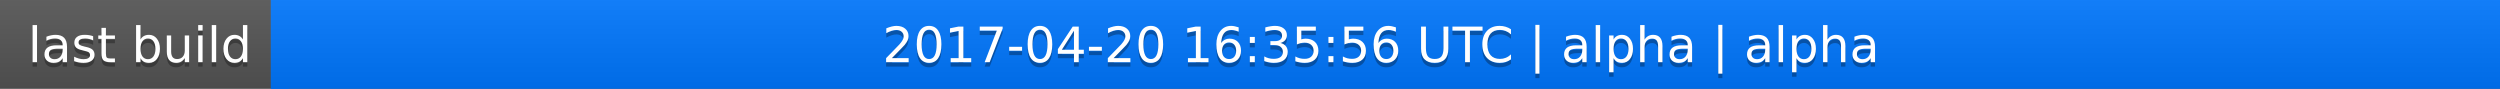
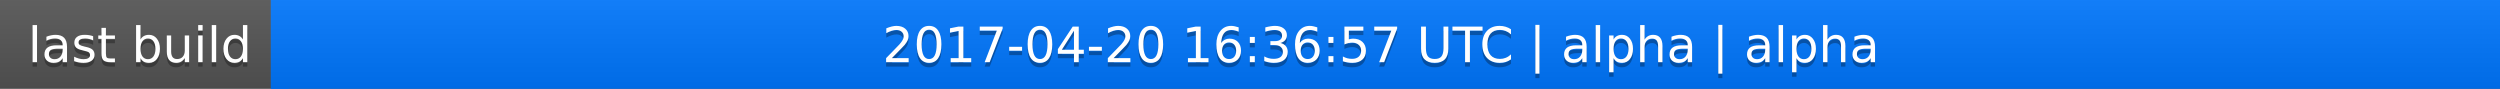
<svg xmlns="http://www.w3.org/2000/svg" width="563" height="20">
  <linearGradient id="a" x2="0" y2="100%">
    <stop offset="0" stop-color="#bbb" stop-opacity=".1" />
    <stop offset="1" stop-opacity=".1" />
  </linearGradient>
  <rect rx="0" width="563" height="20" fill="#555" />
  <rect rx="0" x="61" width="502" height="20" fill="#07f" />
  <path fill="#07f" d="M61 0h4v20h-4z" />
  <rect rx="0" width="563" height="20" fill="url(#a)" />
  <g fill="#fff" text-anchor="middle" font-family="DejaVu Sans,Verdana,Geneva,sans-serif" font-size="11">
    <text x="31.5" y="15" fill="#010101" fill-opacity=".3">last build</text>
    <text x="31.5" y="14">last build</text>
-     <text x="311" y="15" fill="#010101" fill-opacity=".3">2017-04-20 16:35:56 UTC | alpha | alpha</text>
-     <text x="311" y="14">2017-04-20 16:35:56 UTC | alpha | alpha</text>
+     <text x="311" y="15" fill="#010101" fill-opacity=".3">2017-04-20 16:36:57 UTC | alpha | alpha</text>
+     <text x="311" y="14">2017-04-20 16:36:57 UTC | alpha | alpha</text>
  </g>
</svg>
